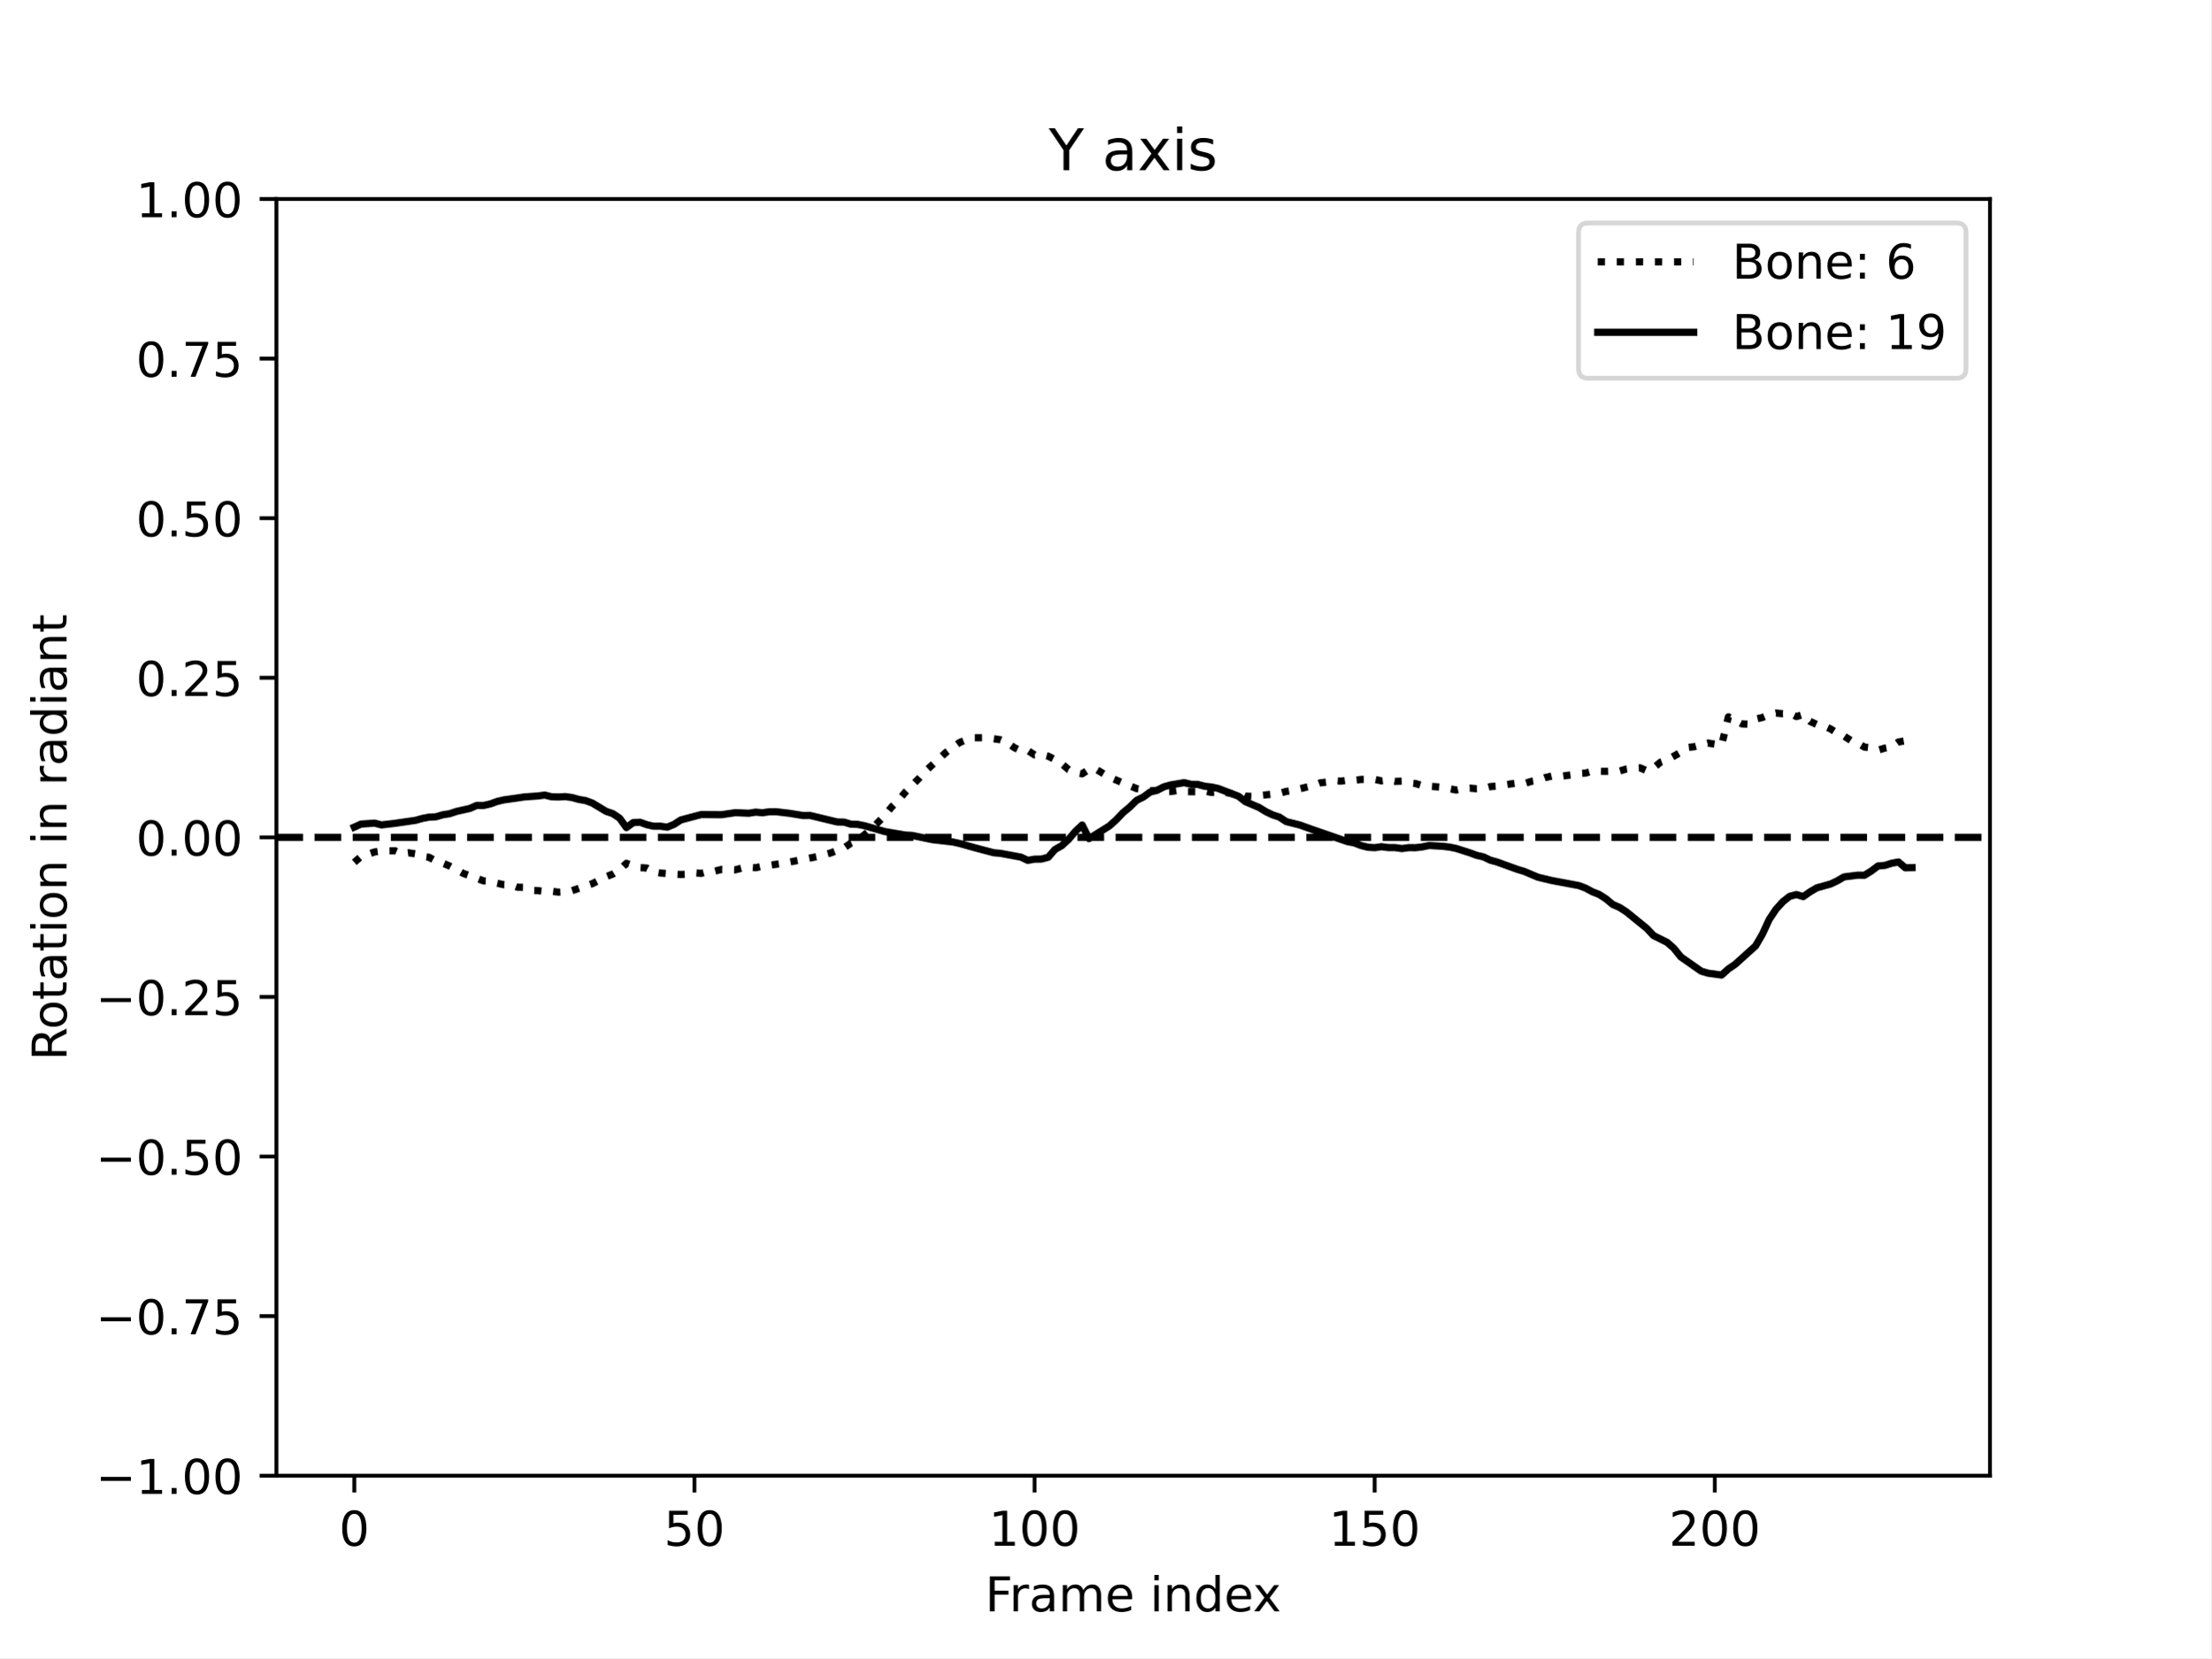
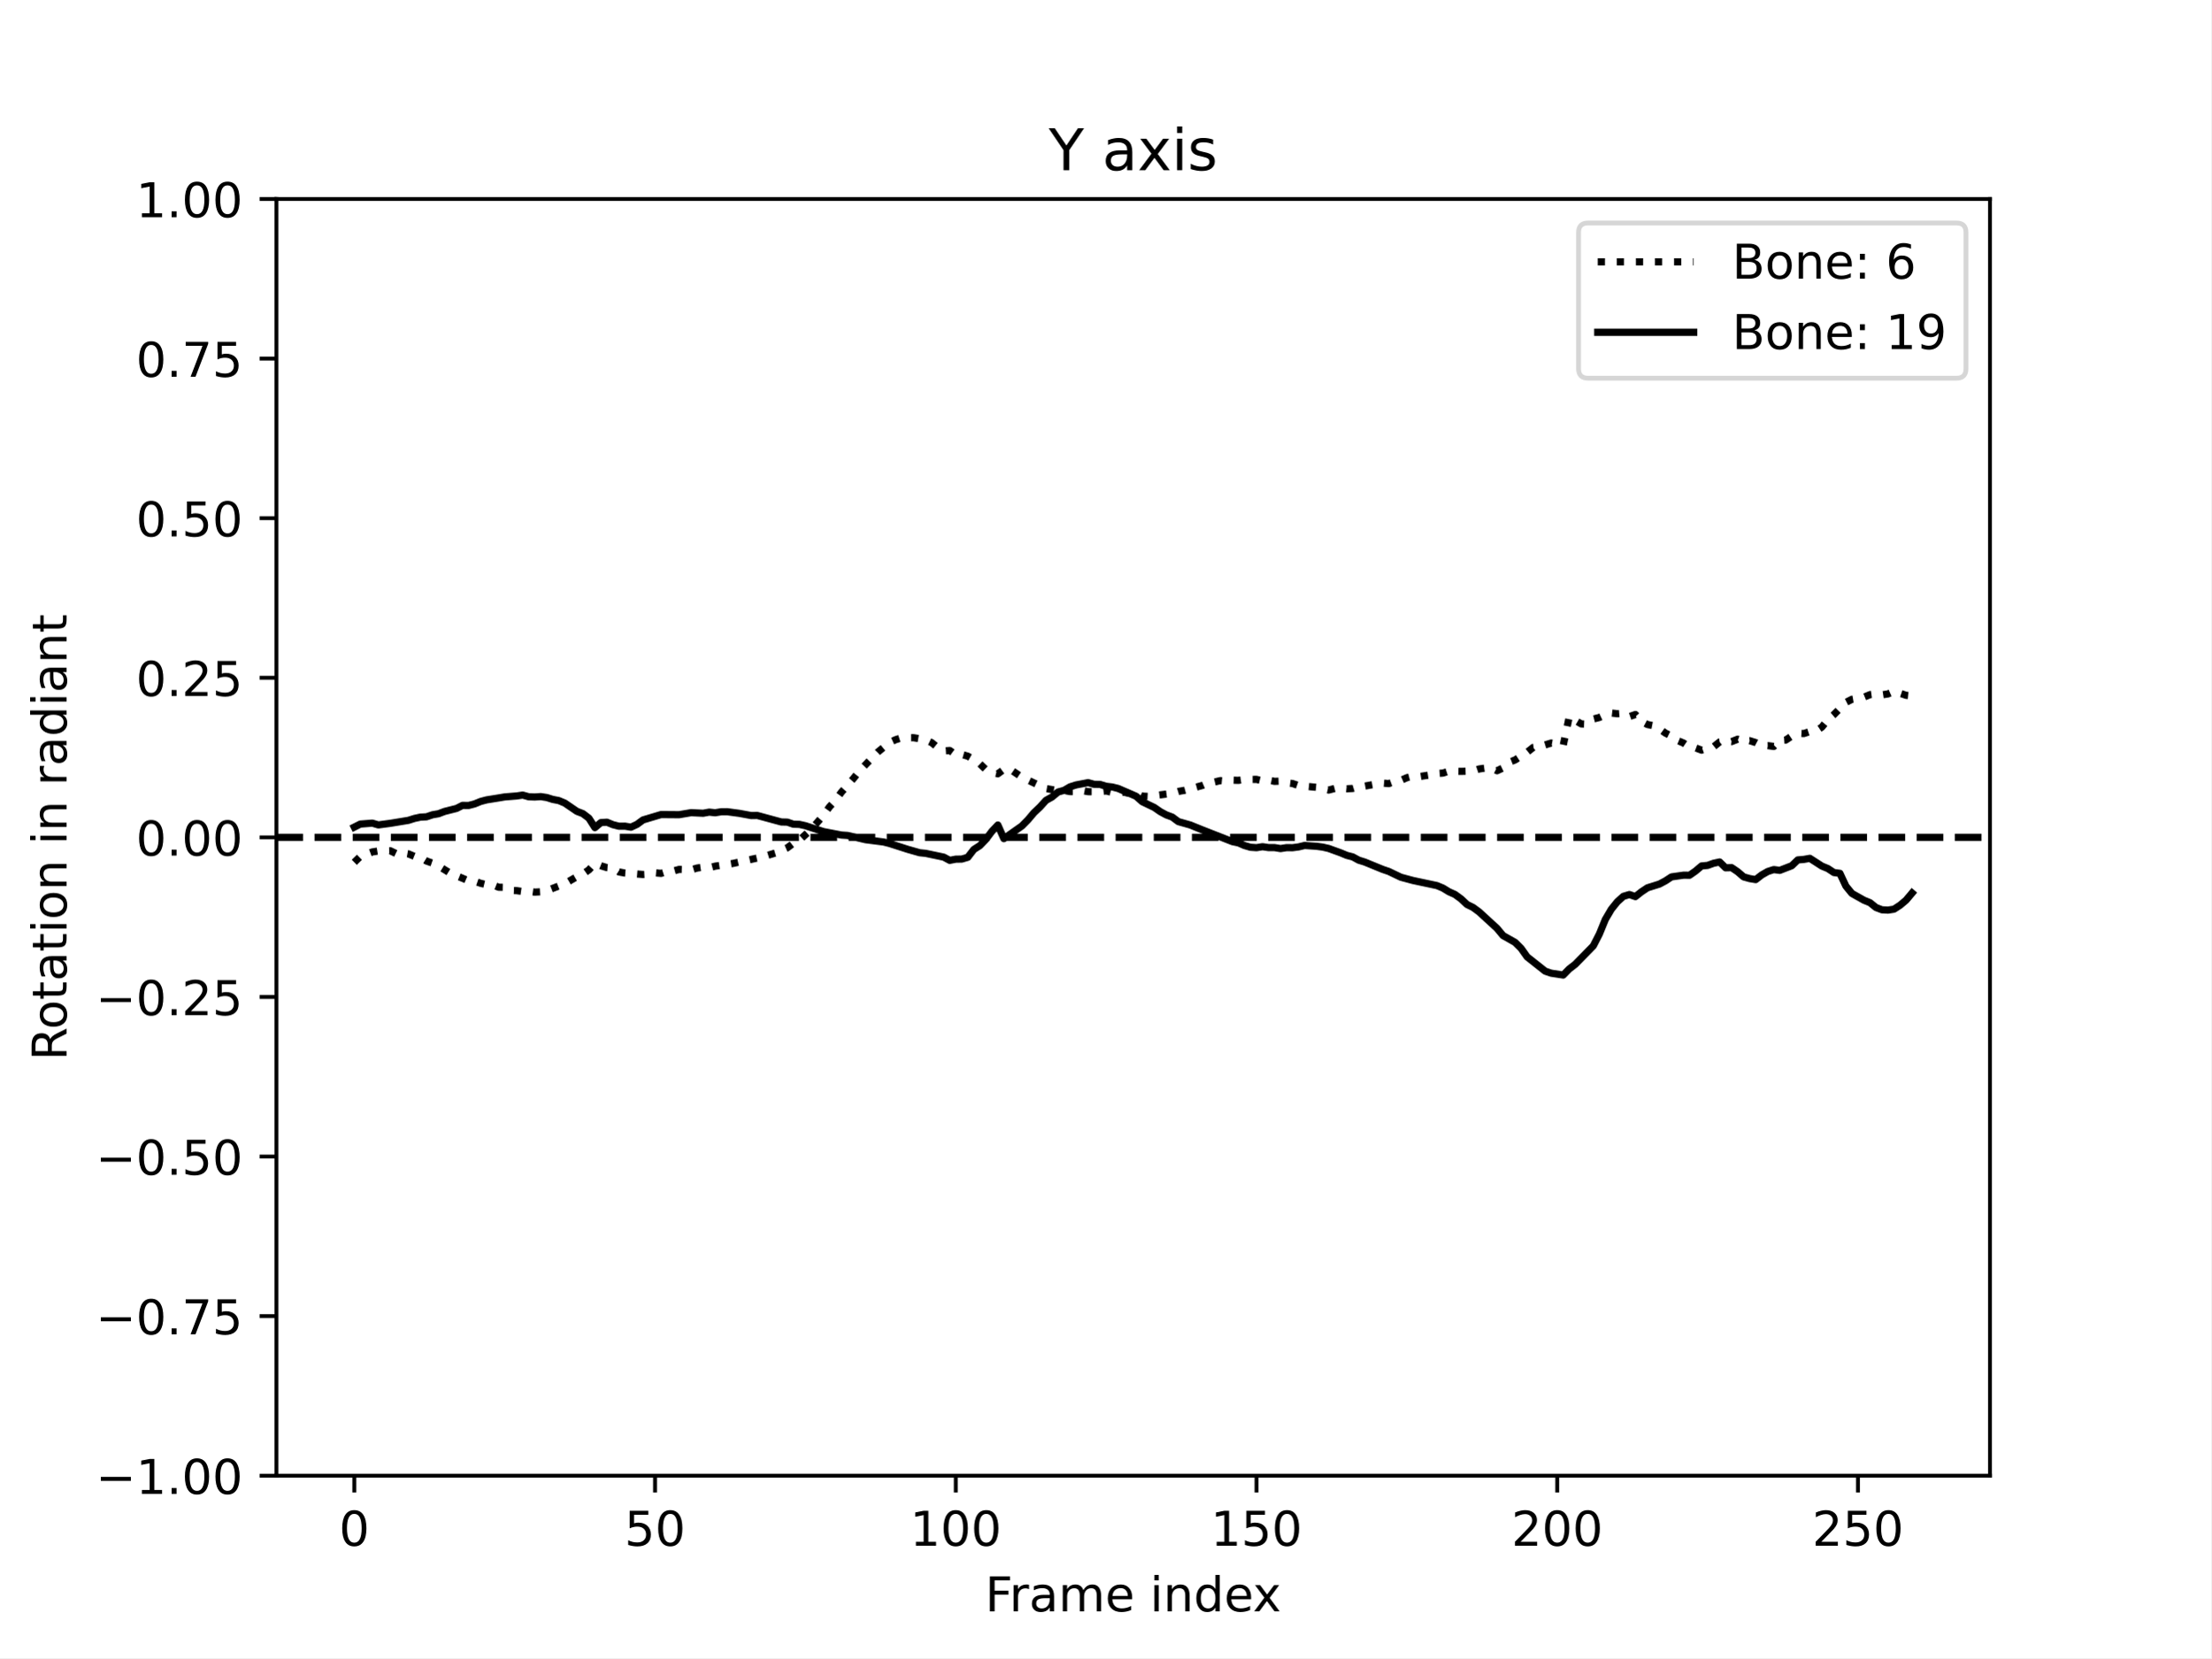
<svg xmlns="http://www.w3.org/2000/svg" xmlns:xlink="http://www.w3.org/1999/xlink" width="460.8pt" height="345.6pt" viewBox="0 0 460.8 345.6" version="1.1">
  <defs>
    <style type="text/css">*{stroke-linejoin: round; stroke-linecap: butt}</style>
  </defs>
  <g id="figure_1">
    <g id="patch_1">
      <path d="M 0 345.6  L 460.8 345.6  L 460.8 0  L 0 0  z " style="fill: #ffffff" />
    </g>
    <g id="axes_1">
      <g id="patch_2">
        <path d="M 57.6 307.584  L 414.72 307.584  L 414.72 41.472  L 57.6 41.472  z " style="fill: #ffffff" />
      </g>
      <g id="matplotlib.axis_1">
        <g id="xtick_1">
          <g id="line2d_1">
            <defs>
-               <path id="m997d667612" d="M 0 0  L 0 3.5  " style="stroke: #000000; stroke-width: 0.8" />
-             </defs>
-             <g>
-               <use xlink:href="#m997d667612" x="73.833" y="307.584" style="stroke: #000000; stroke-width: 0.8" />
+               <path id="m73a80e6493" d="M 0 0  L 0 3.5  " style="stroke: #000000; stroke-width: 0.8" />
+             </defs>
+             <g>
+               <use xlink:href="#m73a80e6493" x="73.833" y="307.584" style="stroke: #000000; stroke-width: 0.8" />
            </g>
          </g>
          <g id="text_1">
            <g transform="translate(70.65148 322.1824) scale(0.1 -0.1)">
              <defs>
                <path id="DejaVuSans-30" d="M 2034 4250  Q 1547 4250 1301 3770  Q 1056 3291 1056 2328  Q 1056 1369 1301 889  Q 1547 409 2034 409  Q 2525 409 2770 889  Q 3016 1369 3016 2328  Q 3016 3291 2770 3770  Q 2525 4250 2034 4250  z M 2034 4750  Q 2819 4750 3233 4129  Q 3647 3509 3647 2328  Q 3647 1150 3233 529  Q 2819 -91 2034 -91  Q 1250 -91 836 529  Q 422 1150 422 2328  Q 422 3509 836 4129  Q 1250 4750 2034 4750  z " transform="scale(0.015625)" />
              </defs>
              <use xlink:href="#DejaVuSans-30" />
            </g>
          </g>
        </g>
        <g id="xtick_2">
          <g id="line2d_2">
            <g>
-               <use xlink:href="#m997d667612" x="144.718" y="307.584" style="stroke: #000000; stroke-width: 0.8" />
+               <use xlink:href="#m73a80e6493" x="136.507" y="307.584" style="stroke: #000000; stroke-width: 0.8" />
            </g>
          </g>
          <g id="text_2">
-             <g transform="translate(138.3555 322.1824) scale(0.1 -0.1)">
+             <g transform="translate(130.1448 322.1824) scale(0.1 -0.1)">
              <defs>
                <path id="DejaVuSans-35" d="M 691 4666  L 3169 4666  L 3169 4134  L 1269 4134  L 1269 2991  Q 1406 3038 1543 3061  Q 1681 3084 1819 3084  Q 2600 3084 3056 2656  Q 3513 2228 3513 1497  Q 3513 744 3044 326  Q 2575 -91 1722 -91  Q 1428 -91 1123 -41  Q 819 9 494 109  L 494 744  Q 775 591 1075 516  Q 1375 441 1709 441  Q 2250 441 2565 725  Q 2881 1009 2881 1497  Q 2881 1984 2565 2268  Q 2250 2553 1709 2553  Q 1456 2553 1204 2497  Q 953 2441 691 2322  L 691 4666  z " transform="scale(0.015625)" />
              </defs>
              <use xlink:href="#DejaVuSans-35" />
              <use xlink:href="#DejaVuSans-30" x="63.623" />
            </g>
          </g>
        </g>
        <g id="xtick_3">
          <g id="line2d_3">
            <g>
-               <use xlink:href="#m997d667612" x="215.603" y="307.584" style="stroke: #000000; stroke-width: 0.8" />
+               <use xlink:href="#m73a80e6493" x="199.182" y="307.584" style="stroke: #000000; stroke-width: 0.8" />
            </g>
          </g>
          <g id="text_3">
-             <g transform="translate(206.0595 322.1824) scale(0.1 -0.1)">
+             <g transform="translate(189.6382 322.1824) scale(0.1 -0.1)">
              <defs>
                <path id="DejaVuSans-31" d="M 794 531  L 1825 531  L 1825 4091  L 703 3866  L 703 4441  L 1819 4666  L 2450 4666  L 2450 531  L 3481 531  L 3481 0  L 794 0  L 794 531  z " transform="scale(0.015625)" />
              </defs>
              <use xlink:href="#DejaVuSans-31" />
              <use xlink:href="#DejaVuSans-30" x="63.623" />
              <use xlink:href="#DejaVuSans-30" x="127.246" />
            </g>
          </g>
        </g>
        <g id="xtick_4">
          <g id="line2d_4">
            <g>
-               <use xlink:href="#m997d667612" x="286.489" y="307.584" style="stroke: #000000; stroke-width: 0.8" />
+               <use xlink:href="#m73a80e6493" x="261.857" y="307.584" style="stroke: #000000; stroke-width: 0.8" />
            </g>
          </g>
          <g id="text_4">
-             <g transform="translate(276.9448 322.1824) scale(0.1 -0.1)">
+             <g transform="translate(252.3128 322.1824) scale(0.1 -0.1)">
              <use xlink:href="#DejaVuSans-31" />
              <use xlink:href="#DejaVuSans-35" x="63.623" />
              <use xlink:href="#DejaVuSans-30" x="127.246" />
            </g>
          </g>
        </g>
        <g id="xtick_5">
          <g id="line2d_5">
            <g>
-               <use xlink:href="#m997d667612" x="357.374" y="307.584" style="stroke: #000000; stroke-width: 0.8" />
+               <use xlink:href="#m73a80e6493" x="324.531" y="307.584" style="stroke: #000000; stroke-width: 0.8" />
            </g>
          </g>
          <g id="text_5">
-             <g transform="translate(347.8301 322.1824) scale(0.1 -0.1)">
+             <g transform="translate(314.9875 322.1824) scale(0.1 -0.1)">
              <defs>
                <path id="DejaVuSans-32" d="M 1228 531  L 3431 531  L 3431 0  L 469 0  L 469 531  Q 828 903 1448 1529  Q 2069 2156 2228 2338  Q 2531 2678 2651 2914  Q 2772 3150 2772 3378  Q 2772 3750 2511 3984  Q 2250 4219 1831 4219  Q 1534 4219 1204 4116  Q 875 4013 500 3803  L 500 4441  Q 881 4594 1212 4672  Q 1544 4750 1819 4750  Q 2544 4750 2975 4387  Q 3406 4025 3406 3419  Q 3406 3131 3298 2873  Q 3191 2616 2906 2266  Q 2828 2175 2409 1742  Q 1991 1309 1228 531  z " transform="scale(0.015625)" />
              </defs>
              <use xlink:href="#DejaVuSans-32" />
              <use xlink:href="#DejaVuSans-30" x="63.623" />
              <use xlink:href="#DejaVuSans-30" x="127.246" />
            </g>
          </g>
        </g>
-         <g id="text_6">
+         <g id="xtick_6">
+           <g id="line2d_6">
+             <g>
+               <use xlink:href="#m73a80e6493" x="387.206" y="307.584" style="stroke: #000000; stroke-width: 0.8" />
+             </g>
+           </g>
+           <g id="text_6">
+             <g transform="translate(377.6621 322.1824) scale(0.1 -0.1)">
+               <use xlink:href="#DejaVuSans-32" />
+               <use xlink:href="#DejaVuSans-35" x="63.623" />
+               <use xlink:href="#DejaVuSans-30" x="127.246" />
+             </g>
+           </g>
+         </g>
+         <g id="text_7">
          <g transform="translate(205.3108 335.8606) scale(0.1 -0.1)">
            <defs>
              <path id="DejaVuSans-46" d="M 628 4666  L 3309 4666  L 3309 4134  L 1259 4134  L 1259 2759  L 3109 2759  L 3109 2228  L 1259 2228  L 1259 0  L 628 0  L 628 4666  z " transform="scale(0.015625)" />
              <path id="DejaVuSans-72" d="M 2631 2963  Q 2534 3019 2420 3045  Q 2306 3072 2169 3072  Q 1681 3072 1420 2755  Q 1159 2438 1159 1844  L 1159 0  L 581 0  L 581 3500  L 1159 3500  L 1159 2956  Q 1341 3275 1631 3429  Q 1922 3584 2338 3584  Q 2397 3584 2469 3576  Q 2541 3569 2628 3553  L 2631 2963  z " transform="scale(0.015625)" />
              <path id="DejaVuSans-61" d="M 2194 1759  Q 1497 1759 1228 1600  Q 959 1441 959 1056  Q 959 750 1161 570  Q 1363 391 1709 391  Q 2188 391 2477 730  Q 2766 1069 2766 1631  L 2766 1759  L 2194 1759  z M 3341 1997  L 3341 0  L 2766 0  L 2766 531  Q 2569 213 2275 61  Q 1981 -91 1556 -91  Q 1019 -91 701 211  Q 384 513 384 1019  Q 384 1609 779 1909  Q 1175 2209 1959 2209  L 2766 2209  L 2766 2266  Q 2766 2663 2505 2880  Q 2244 3097 1772 3097  Q 1472 3097 1187 3025  Q 903 2953 641 2809  L 641 3341  Q 956 3463 1253 3523  Q 1550 3584 1831 3584  Q 2591 3584 2966 3190  Q 3341 2797 3341 1997  z " transform="scale(0.015625)" />
              <path id="DejaVuSans-6d" d="M 3328 2828  Q 3544 3216 3844 3400  Q 4144 3584 4550 3584  Q 5097 3584 5394 3201  Q 5691 2819 5691 2113  L 5691 0  L 5113 0  L 5113 2094  Q 5113 2597 4934 2840  Q 4756 3084 4391 3084  Q 3944 3084 3684 2787  Q 3425 2491 3425 1978  L 3425 0  L 2847 0  L 2847 2094  Q 2847 2600 2669 2842  Q 2491 3084 2119 3084  Q 1678 3084 1418 2786  Q 1159 2488 1159 1978  L 1159 0  L 581 0  L 581 3500  L 1159 3500  L 1159 2956  Q 1356 3278 1631 3431  Q 1906 3584 2284 3584  Q 2666 3584 2933 3390  Q 3200 3197 3328 2828  z " transform="scale(0.015625)" />
              <path id="DejaVuSans-65" d="M 3597 1894  L 3597 1613  L 953 1613  Q 991 1019 1311 708  Q 1631 397 2203 397  Q 2534 397 2845 478  Q 3156 559 3463 722  L 3463 178  Q 3153 47 2828 -22  Q 2503 -91 2169 -91  Q 1331 -91 842 396  Q 353 884 353 1716  Q 353 2575 817 3079  Q 1281 3584 2069 3584  Q 2775 3584 3186 3129  Q 3597 2675 3597 1894  z M 3022 2063  Q 3016 2534 2758 2815  Q 2500 3097 2075 3097  Q 1594 3097 1305 2825  Q 1016 2553 972 2059  L 3022 2063  z " transform="scale(0.015625)" />
              <path id="DejaVuSans-20" transform="scale(0.015625)" />
              <path id="DejaVuSans-69" d="M 603 3500  L 1178 3500  L 1178 0  L 603 0  L 603 3500  z M 603 4863  L 1178 4863  L 1178 4134  L 603 4134  L 603 4863  z " transform="scale(0.015625)" />
              <path id="DejaVuSans-6e" d="M 3513 2113  L 3513 0  L 2938 0  L 2938 2094  Q 2938 2591 2744 2837  Q 2550 3084 2163 3084  Q 1697 3084 1428 2787  Q 1159 2491 1159 1978  L 1159 0  L 581 0  L 581 3500  L 1159 3500  L 1159 2956  Q 1366 3272 1645 3428  Q 1925 3584 2291 3584  Q 2894 3584 3203 3211  Q 3513 2838 3513 2113  z " transform="scale(0.015625)" />
              <path id="DejaVuSans-64" d="M 2906 2969  L 2906 4863  L 3481 4863  L 3481 0  L 2906 0  L 2906 525  Q 2725 213 2448 61  Q 2172 -91 1784 -91  Q 1150 -91 751 415  Q 353 922 353 1747  Q 353 2572 751 3078  Q 1150 3584 1784 3584  Q 2172 3584 2448 3432  Q 2725 3281 2906 2969  z M 947 1747  Q 947 1113 1208 752  Q 1469 391 1925 391  Q 2381 391 2643 752  Q 2906 1113 2906 1747  Q 2906 2381 2643 2742  Q 2381 3103 1925 3103  Q 1469 3103 1208 2742  Q 947 2381 947 1747  z " transform="scale(0.015625)" />
              <path id="DejaVuSans-78" d="M 3513 3500  L 2247 1797  L 3578 0  L 2900 0  L 1881 1375  L 863 0  L 184 0  L 1544 1831  L 300 3500  L 978 3500  L 1906 2253  L 2834 3500  L 3513 3500  z " transform="scale(0.015625)" />
            </defs>
            <use xlink:href="#DejaVuSans-46" />
            <use xlink:href="#DejaVuSans-72" x="50.27" />
            <use xlink:href="#DejaVuSans-61" x="91.383" />
            <use xlink:href="#DejaVuSans-6d" x="152.662" />
            <use xlink:href="#DejaVuSans-65" x="250.074" />
            <use xlink:href="#DejaVuSans-20" x="311.598" />
            <use xlink:href="#DejaVuSans-69" x="343.385" />
            <use xlink:href="#DejaVuSans-6e" x="371.168" />
            <use xlink:href="#DejaVuSans-64" x="434.547" />
            <use xlink:href="#DejaVuSans-65" x="498.023" />
            <use xlink:href="#DejaVuSans-78" x="557.797" />
          </g>
        </g>
      </g>
      <g id="matplotlib.axis_2">
        <g id="ytick_1">
-           <g id="line2d_6">
-             <defs>
-               <path id="mc0b8bd5913" d="M 0 0  L -3.5 0  " style="stroke: #000000; stroke-width: 0.8" />
-             </defs>
-             <g>
-               <use xlink:href="#mc0b8bd5913" x="57.6" y="307.584" style="stroke: #000000; stroke-width: 0.8" />
-             </g>
-           </g>
-           <g id="text_7">
+           <g id="line2d_7">
+             <defs>
+               <path id="m8ff4408094" d="M 0 0  L -3.5 0  " style="stroke: #000000; stroke-width: 0.8" />
+             </defs>
+             <g>
+               <use xlink:href="#m8ff4408094" x="57.6" y="307.584" style="stroke: #000000; stroke-width: 0.8" />
+             </g>
+           </g>
+           <g id="text_8">
            <g transform="translate(19.95469 311.3832) scale(0.1 -0.1)">
              <defs>
                <path id="DejaVuSans-2212" d="M 678 2272  L 4684 2272  L 4684 1741  L 678 1741  L 678 2272  z " transform="scale(0.015625)" />
                <path id="DejaVuSans-2e" d="M 684 794  L 1344 794  L 1344 0  L 684 0  L 684 794  z " transform="scale(0.015625)" />
              </defs>
              <use xlink:href="#DejaVuSans-2212" />
              <use xlink:href="#DejaVuSans-31" x="83.789" />
              <use xlink:href="#DejaVuSans-2e" x="147.412" />
              <use xlink:href="#DejaVuSans-30" x="179.199" />
              <use xlink:href="#DejaVuSans-30" x="242.822" />
            </g>
          </g>
        </g>
        <g id="ytick_2">
-           <g id="line2d_7">
-             <g>
-               <use xlink:href="#mc0b8bd5913" x="57.6" y="274.32" style="stroke: #000000; stroke-width: 0.8" />
-             </g>
-           </g>
-           <g id="text_8">
+           <g id="line2d_8">
+             <g>
+               <use xlink:href="#m8ff4408094" x="57.6" y="274.32" style="stroke: #000000; stroke-width: 0.8" />
+             </g>
+           </g>
+           <g id="text_9">
            <g transform="translate(19.95469 278.1192) scale(0.1 -0.1)">
              <defs>
                <path id="DejaVuSans-37" d="M 525 4666  L 3525 4666  L 3525 4397  L 1831 0  L 1172 0  L 2766 4134  L 525 4134  L 525 4666  z " transform="scale(0.015625)" />
              </defs>
              <use xlink:href="#DejaVuSans-2212" />
              <use xlink:href="#DejaVuSans-30" x="83.789" />
              <use xlink:href="#DejaVuSans-2e" x="147.412" />
              <use xlink:href="#DejaVuSans-37" x="179.199" />
              <use xlink:href="#DejaVuSans-35" x="242.822" />
            </g>
          </g>
        </g>
        <g id="ytick_3">
-           <g id="line2d_8">
-             <g>
-               <use xlink:href="#mc0b8bd5913" x="57.6" y="241.056" style="stroke: #000000; stroke-width: 0.8" />
-             </g>
-           </g>
-           <g id="text_9">
+           <g id="line2d_9">
+             <g>
+               <use xlink:href="#m8ff4408094" x="57.6" y="241.056" style="stroke: #000000; stroke-width: 0.8" />
+             </g>
+           </g>
+           <g id="text_10">
            <g transform="translate(19.95469 244.8552) scale(0.1 -0.1)">
              <use xlink:href="#DejaVuSans-2212" />
              <use xlink:href="#DejaVuSans-30" x="83.789" />
              <use xlink:href="#DejaVuSans-2e" x="147.412" />
              <use xlink:href="#DejaVuSans-35" x="179.199" />
              <use xlink:href="#DejaVuSans-30" x="242.822" />
            </g>
          </g>
        </g>
        <g id="ytick_4">
-           <g id="line2d_9">
-             <g>
-               <use xlink:href="#mc0b8bd5913" x="57.6" y="207.792" style="stroke: #000000; stroke-width: 0.8" />
-             </g>
-           </g>
-           <g id="text_10">
+           <g id="line2d_10">
+             <g>
+               <use xlink:href="#m8ff4408094" x="57.6" y="207.792" style="stroke: #000000; stroke-width: 0.8" />
+             </g>
+           </g>
+           <g id="text_11">
            <g transform="translate(19.95469 211.5912) scale(0.1 -0.1)">
              <use xlink:href="#DejaVuSans-2212" />
              <use xlink:href="#DejaVuSans-30" x="83.789" />
              <use xlink:href="#DejaVuSans-2e" x="147.412" />
              <use xlink:href="#DejaVuSans-32" x="179.199" />
              <use xlink:href="#DejaVuSans-35" x="242.822" />
            </g>
          </g>
        </g>
        <g id="ytick_5">
-           <g id="line2d_10">
-             <g>
-               <use xlink:href="#mc0b8bd5913" x="57.6" y="174.528" style="stroke: #000000; stroke-width: 0.8" />
-             </g>
-           </g>
-           <g id="text_11">
+           <g id="line2d_11">
+             <g>
+               <use xlink:href="#m8ff4408094" x="57.6" y="174.528" style="stroke: #000000; stroke-width: 0.8" />
+             </g>
+           </g>
+           <g id="text_12">
            <g transform="translate(28.33438 178.3272) scale(0.1 -0.1)">
              <use xlink:href="#DejaVuSans-30" />
              <use xlink:href="#DejaVuSans-2e" x="63.623" />
              <use xlink:href="#DejaVuSans-30" x="95.41" />
              <use xlink:href="#DejaVuSans-30" x="159.033" />
            </g>
          </g>
        </g>
        <g id="ytick_6">
-           <g id="line2d_11">
-             <g>
-               <use xlink:href="#mc0b8bd5913" x="57.6" y="141.264" style="stroke: #000000; stroke-width: 0.8" />
-             </g>
-           </g>
-           <g id="text_12">
+           <g id="line2d_12">
+             <g>
+               <use xlink:href="#m8ff4408094" x="57.6" y="141.264" style="stroke: #000000; stroke-width: 0.8" />
+             </g>
+           </g>
+           <g id="text_13">
            <g transform="translate(28.33438 145.0632) scale(0.1 -0.1)">
              <use xlink:href="#DejaVuSans-30" />
              <use xlink:href="#DejaVuSans-2e" x="63.623" />
              <use xlink:href="#DejaVuSans-32" x="95.41" />
              <use xlink:href="#DejaVuSans-35" x="159.033" />
            </g>
          </g>
        </g>
        <g id="ytick_7">
-           <g id="line2d_12">
-             <g>
-               <use xlink:href="#mc0b8bd5913" x="57.6" y="108" style="stroke: #000000; stroke-width: 0.8" />
-             </g>
-           </g>
-           <g id="text_13">
+           <g id="line2d_13">
+             <g>
+               <use xlink:href="#m8ff4408094" x="57.6" y="108" style="stroke: #000000; stroke-width: 0.8" />
+             </g>
+           </g>
+           <g id="text_14">
            <g transform="translate(28.33438 111.7992) scale(0.1 -0.1)">
              <use xlink:href="#DejaVuSans-30" />
              <use xlink:href="#DejaVuSans-2e" x="63.623" />
              <use xlink:href="#DejaVuSans-35" x="95.41" />
              <use xlink:href="#DejaVuSans-30" x="159.033" />
            </g>
          </g>
        </g>
        <g id="ytick_8">
-           <g id="line2d_13">
-             <g>
-               <use xlink:href="#mc0b8bd5913" x="57.6" y="74.736" style="stroke: #000000; stroke-width: 0.8" />
-             </g>
-           </g>
-           <g id="text_14">
+           <g id="line2d_14">
+             <g>
+               <use xlink:href="#m8ff4408094" x="57.6" y="74.736" style="stroke: #000000; stroke-width: 0.8" />
+             </g>
+           </g>
+           <g id="text_15">
            <g transform="translate(28.33438 78.53522) scale(0.1 -0.1)">
              <use xlink:href="#DejaVuSans-30" />
              <use xlink:href="#DejaVuSans-2e" x="63.623" />
              <use xlink:href="#DejaVuSans-37" x="95.41" />
              <use xlink:href="#DejaVuSans-35" x="159.033" />
            </g>
          </g>
        </g>
        <g id="ytick_9">
-           <g id="line2d_14">
-             <g>
-               <use xlink:href="#mc0b8bd5913" x="57.6" y="41.472" style="stroke: #000000; stroke-width: 0.8" />
-             </g>
-           </g>
-           <g id="text_15">
+           <g id="line2d_15">
+             <g>
+               <use xlink:href="#m8ff4408094" x="57.6" y="41.472" style="stroke: #000000; stroke-width: 0.8" />
+             </g>
+           </g>
+           <g id="text_16">
            <g transform="translate(28.33438 45.27122) scale(0.1 -0.1)">
              <use xlink:href="#DejaVuSans-31" />
              <use xlink:href="#DejaVuSans-2e" x="63.623" />
              <use xlink:href="#DejaVuSans-30" x="95.41" />
              <use xlink:href="#DejaVuSans-30" x="159.033" />
            </g>
          </g>
        </g>
-         <g id="text_16">
+         <g id="text_17">
          <g transform="translate(13.875 221.0499) rotate(-90) scale(0.1 -0.1)">
            <defs>
              <path id="DejaVuSans-52" d="M 2841 2188  Q 3044 2119 3236 1894  Q 3428 1669 3622 1275  L 4263 0  L 3584 0  L 2988 1197  Q 2756 1666 2539 1819  Q 2322 1972 1947 1972  L 1259 1972  L 1259 0  L 628 0  L 628 4666  L 2053 4666  Q 2853 4666 3247 4331  Q 3641 3997 3641 3322  Q 3641 2881 3436 2590  Q 3231 2300 2841 2188  z M 1259 4147  L 1259 2491  L 2053 2491  Q 2509 2491 2742 2702  Q 2975 2913 2975 3322  Q 2975 3731 2742 3939  Q 2509 4147 2053 4147  L 1259 4147  z " transform="scale(0.015625)" />
              <path id="DejaVuSans-6f" d="M 1959 3097  Q 1497 3097 1228 2736  Q 959 2375 959 1747  Q 959 1119 1226 758  Q 1494 397 1959 397  Q 2419 397 2687 759  Q 2956 1122 2956 1747  Q 2956 2369 2687 2733  Q 2419 3097 1959 3097  z M 1959 3584  Q 2709 3584 3137 3096  Q 3566 2609 3566 1747  Q 3566 888 3137 398  Q 2709 -91 1959 -91  Q 1206 -91 779 398  Q 353 888 353 1747  Q 353 2609 779 3096  Q 1206 3584 1959 3584  z " transform="scale(0.015625)" />
              <path id="DejaVuSans-74" d="M 1172 4494  L 1172 3500  L 2356 3500  L 2356 3053  L 1172 3053  L 1172 1153  Q 1172 725 1289 603  Q 1406 481 1766 481  L 2356 481  L 2356 0  L 1766 0  Q 1100 0 847 248  Q 594 497 594 1153  L 594 3053  L 172 3053  L 172 3500  L 594 3500  L 594 4494  L 1172 4494  z " transform="scale(0.015625)" />
            </defs>
            <use xlink:href="#DejaVuSans-52" />
            <use xlink:href="#DejaVuSans-6f" x="64.982" />
            <use xlink:href="#DejaVuSans-74" x="126.164" />
            <use xlink:href="#DejaVuSans-61" x="165.373" />
            <use xlink:href="#DejaVuSans-74" x="226.652" />
            <use xlink:href="#DejaVuSans-69" x="265.861" />
            <use xlink:href="#DejaVuSans-6f" x="293.645" />
            <use xlink:href="#DejaVuSans-6e" x="354.826" />
            <use xlink:href="#DejaVuSans-20" x="418.205" />
            <use xlink:href="#DejaVuSans-69" x="449.992" />
            <use xlink:href="#DejaVuSans-6e" x="477.775" />
            <use xlink:href="#DejaVuSans-20" x="541.154" />
            <use xlink:href="#DejaVuSans-72" x="572.941" />
            <use xlink:href="#DejaVuSans-61" x="614.055" />
            <use xlink:href="#DejaVuSans-64" x="675.334" />
            <use xlink:href="#DejaVuSans-69" x="738.811" />
            <use xlink:href="#DejaVuSans-61" x="766.594" />
            <use xlink:href="#DejaVuSans-6e" x="827.873" />
            <use xlink:href="#DejaVuSans-74" x="891.252" />
          </g>
        </g>
      </g>
-       <g id="line2d_15">
-         <path d="M 73.833 179.732  L 75.25 178.509  L 78.086 177.573  L 79.504 177.371  L 82.339 177.333  L 83.757 177.943  L 85.174 177.749  L 86.592 177.974  L 88.01 178.495  L 89.427 178.694  L 90.845 179.463  L 92.263 179.902  L 93.681 180.498  L 96.516 182.033  L 99.351 183.058  L 100.769 183.602  L 102.187 183.666  L 103.605 184.099  L 105.022 184.404  L 106.44 184.419  L 107.858 184.926  L 109.275 184.951  L 110.693 185.59  L 112.111 185.638  L 113.528 185.823  L 114.946 185.767  L 116.364 185.947  L 117.782 185.877  L 119.199 185.646  L 123.452 184.178  L 126.288 182.734  L 127.706 182.185  L 129.123 181.311  L 130.541 179.941  L 131.959 180.454  L 133.376 180.838  L 134.794 180.93  L 136.212 181.737  L 137.629 181.97  L 141.883 182.267  L 143.3 182.205  L 144.718 181.924  L 146.136 182.036  L 147.553 181.639  L 148.971 181.568  L 150.389 181.213  L 153.224 181.3  L 154.642 180.927  L 156.06 180.743  L 157.477 180.862  L 158.895 180.538  L 163.148 179.958  L 170.237 178.558  L 173.072 177.798  L 175.908 176.705  L 177.325 175.75  L 178.743 175.126  L 181.578 172.826  L 184.414 169.931  L 185.831 168.178  L 187.249 166.821  L 188.667 165.098  L 191.502 162.244  L 192.92 160.672  L 197.173 156.795  L 200.009 154.74  L 201.426 154.178  L 202.844 153.777  L 205.679 153.763  L 208.515 154.193  L 209.932 154.793  L 211.35 155.815  L 212.768 156.505  L 214.186 156.423  L 215.603 157.342  L 217.021 157.255  L 218.439 157.611  L 219.856 158.305  L 221.274 159.195  L 222.692 160.4  L 224.11 160.983  L 225.527 161.278  L 226.945 160.367  L 228.363 160.305  L 231.198 161.994  L 235.451 163.784  L 236.869 164.362  L 239.704 164.787  L 241.122 164.762  L 242.54 164.988  L 243.957 164.988  L 245.375 164.768  L 246.793 165.008  L 249.628 165.027  L 251.046 164.852  L 252.464 165.171  L 255.299 165.131  L 256.717 165.417  L 258.134 165.251  L 259.552 165.935  L 260.97 165.996  L 266.641 165.351  L 268.058 164.956  L 269.476 164.74  L 273.729 163.713  L 275.147 163.173  L 276.565 162.998  L 277.982 162.702  L 279.4 162.818  L 280.818 162.613  L 282.235 162.651  L 283.653 162.459  L 286.489 162.453  L 287.906 162.754  L 289.324 162.597  L 290.742 162.858  L 292.159 162.812  L 293.577 163.161  L 294.995 163.313  L 296.412 163.739  L 300.666 164.107  L 303.501 164.67  L 304.919 164.342  L 306.336 164.265  L 307.754 164.401  L 309.172 164.34  L 310.59 163.954  L 312.007 163.849  L 314.843 163.39  L 316.26 163.223  L 317.678 163.323  L 319.096 162.863  L 320.513 162.654  L 321.931 162.101  L 323.349 161.766  L 324.767 161.876  L 327.602 161.487  L 329.02 161.212  L 330.437 161.132  L 331.855 160.728  L 334.691 160.782  L 337.526 160.71  L 338.944 160.281  L 340.361 160.094  L 341.779 160.032  L 343.197 160.645  L 344.614 160.045  L 346.032 158.884  L 347.45 158.391  L 350.285 156.787  L 351.703 155.792  L 353.121 155.634  L 355.956 154.87  L 358.792 155.341  L 360.209 149.412  L 363.045 150.884  L 364.462 150.943  L 365.88 149.866  L 367.298 149.546  L 368.715 148.952  L 370.133 148.615  L 371.551 148.756  L 372.969 148.648  L 374.386 149.356  L 375.804 148.923  L 377.222 150.354  L 378.639 151.011  L 380.057 151.262  L 381.475 151.914  L 382.893 152.808  L 384.31 153.423  L 385.728 154.343  L 387.146 154.869  L 388.563 155.717  L 389.981 155.886  L 391.399 156.353  L 392.816 155.926  L 394.234 155.656  L 395.652 154.639  L 397.07 154.425  L 398.487 154.57  L 398.487 154.57  " clip-path="url(#p8c78835ca2)" style="fill: none; stroke-dasharray: 1.5,2.475; stroke-dashoffset: 0; stroke: #000000; stroke-width: 1.5" />
-       </g>
      <g id="line2d_16">
-         <path d="M 73.833 172.396  L 75.25 171.764  L 78.086 171.568  L 79.504 171.938  L 82.339 171.604  L 86.592 170.984  L 88.01 170.588  L 89.427 170.317  L 90.845 170.251  L 92.263 169.827  L 93.681 169.608  L 95.098 169.132  L 97.934 168.501  L 99.351 167.866  L 100.769 167.884  L 102.187 167.56  L 103.605 167.049  L 105.022 166.718  L 107.858 166.315  L 109.275 166.103  L 112.111 165.902  L 113.528 165.716  L 114.946 166.07  L 116.364 166.118  L 117.782 166.034  L 119.199 166.228  L 120.617 166.62  L 122.035 166.863  L 123.452 167.386  L 126.288 169.099  L 127.706 169.581  L 129.123 170.535  L 130.541 172.499  L 131.959 171.455  L 133.376 171.375  L 134.794 171.889  L 136.212 172.208  L 137.629 172.197  L 139.047 172.405  L 140.465 171.826  L 141.883 170.902  L 146.136 169.778  L 150.389 169.809  L 153.224 169.384  L 156.06 169.503  L 157.477 169.272  L 158.895 169.402  L 160.313 169.2  L 161.73 169.187  L 164.566 169.522  L 167.401 169.988  L 168.819 169.967  L 174.49 171.326  L 175.908 171.356  L 177.325 171.789  L 178.743 171.826  L 180.161 172.106  L 184.414 173.328  L 188.667 174.048  L 190.085 174.13  L 194.338 175.017  L 198.591 175.497  L 200.009 175.814  L 202.844 176.615  L 207.097 177.736  L 208.515 177.865  L 212.768 178.653  L 214.186 179.327  L 215.603 179.077  L 217.021 179.058  L 218.439 178.685  L 219.856 177.06  L 221.274 176.258  L 222.692 174.959  L 224.11 173.287  L 225.527 171.958  L 226.945 174.799  L 231.198 172.152  L 232.616 170.88  L 234.033 169.394  L 235.451 168.21  L 236.869 166.819  L 238.287 166.121  L 239.704 165.081  L 241.122 164.733  L 242.54 164.004  L 243.957 163.606  L 246.793 163.126  L 248.21 163.472  L 249.628 163.501  L 251.046 163.883  L 252.464 164.034  L 253.881 164.341  L 258.134 165.973  L 259.552 167.097  L 262.388 168.298  L 263.805 169.17  L 265.223 169.847  L 266.641 170.312  L 268.058 171.247  L 270.894 171.959  L 273.729 172.973  L 280.818 175.422  L 282.235 175.684  L 283.653 176.232  L 285.071 176.596  L 286.489 176.684  L 287.906 176.479  L 289.324 176.665  L 290.742 176.666  L 292.159 176.871  L 293.577 176.673  L 294.995 176.688  L 296.412 176.523  L 297.83 176.221  L 300.666 176.392  L 302.083 176.563  L 303.501 176.849  L 306.336 177.758  L 307.754 178.282  L 309.172 178.603  L 310.59 179.287  L 312.007 179.677  L 316.26 181.216  L 317.678 181.639  L 320.513 182.841  L 323.349 183.516  L 329.02 184.583  L 330.437 185.103  L 331.855 185.873  L 333.273 186.432  L 334.691 187.346  L 336.108 188.522  L 337.526 189.139  L 338.944 190.057  L 343.197 193.508  L 344.614 195.013  L 347.45 196.423  L 348.868 197.676  L 350.285 199.446  L 354.538 202.422  L 355.956 202.845  L 358.792 203.231  L 360.209 201.955  L 361.627 200.987  L 365.88 197.149  L 367.298 194.708  L 368.715 191.647  L 370.133 189.51  L 371.551 187.953  L 372.969 186.822  L 374.386 186.45  L 375.804 186.876  L 377.222 185.888  L 378.639 185.049  L 381.475 184.263  L 382.893 183.591  L 384.31 182.772  L 387.146 182.415  L 388.563 182.426  L 389.981 181.554  L 391.399 180.49  L 392.816 180.376  L 394.234 179.928  L 395.652 179.662  L 397.07 180.878  L 398.487 180.846  L 398.487 180.846  " clip-path="url(#p8c78835ca2)" style="fill: none; stroke: #000000; stroke-width: 1.5; stroke-linecap: square" />
+         <path d="M 73.833 179.732  L 75.086 178.509  L 77.593 177.573  L 78.847 177.371  L 81.354 177.333  L 82.607 177.943  L 83.861 177.749  L 85.114 177.974  L 86.368 178.495  L 87.621 178.694  L 88.875 179.463  L 90.128 179.902  L 91.382 180.498  L 93.889 182.033  L 96.396 183.058  L 97.649 183.602  L 98.903 183.666  L 100.156 184.099  L 101.41 184.404  L 102.663 184.419  L 103.917 184.926  L 105.17 184.951  L 106.424 185.59  L 107.677 185.638  L 108.931 185.823  L 110.184 185.767  L 111.438 185.947  L 112.691 185.877  L 113.944 185.646  L 117.705 184.178  L 120.212 182.734  L 121.465 182.185  L 122.719 181.311  L 123.972 179.941  L 125.226 180.454  L 126.479 180.838  L 127.733 180.93  L 128.986 181.737  L 130.24 181.97  L 134 182.267  L 135.254 182.205  L 136.507 181.924  L 137.761 182.036  L 139.014 181.639  L 140.268 181.568  L 141.521 181.213  L 144.028 181.3  L 145.282 180.927  L 146.535 180.743  L 147.789 180.862  L 149.042 180.538  L 152.803 179.958  L 159.07 178.558  L 161.577 177.798  L 164.084 176.705  L 165.338 175.75  L 166.591 175.126  L 169.098 172.826  L 171.605 169.931  L 172.859 168.178  L 174.112 166.821  L 175.366 165.098  L 177.873 162.244  L 179.126 160.672  L 182.887 156.795  L 185.394 154.74  L 186.647 154.178  L 187.901 153.777  L 190.408 153.763  L 192.915 154.193  L 194.168 154.793  L 195.421 155.815  L 196.675 156.505  L 197.928 156.423  L 199.182 157.342  L 200.435 157.255  L 201.689 157.611  L 202.942 158.305  L 204.196 159.195  L 205.449 160.4  L 206.703 160.983  L 207.956 161.278  L 209.21 160.367  L 210.463 160.305  L 212.97 161.994  L 216.731 163.784  L 217.984 164.362  L 220.491 164.787  L 221.745 164.762  L 222.998 164.988  L 224.252 164.988  L 225.505 164.768  L 226.759 165.008  L 229.266 165.027  L 230.519 164.852  L 231.773 165.171  L 234.28 165.131  L 235.533 165.417  L 236.787 165.251  L 238.04 165.935  L 239.294 165.996  L 244.308 165.351  L 245.561 164.956  L 246.815 164.74  L 250.575 163.713  L 251.829 163.173  L 253.082 162.998  L 254.336 162.702  L 255.589 162.818  L 256.843 162.613  L 258.096 162.651  L 259.35 162.459  L 261.857 162.453  L 263.11 162.754  L 264.364 162.597  L 265.617 162.858  L 266.871 162.812  L 268.124 163.161  L 269.378 163.313  L 270.631 163.739  L 274.392 164.107  L 276.899 164.67  L 278.152 164.342  L 279.405 164.265  L 280.659 164.401  L 281.912 164.34  L 283.166 163.954  L 284.419 163.849  L 286.926 163.39  L 288.18 163.223  L 289.433 163.323  L 290.687 162.863  L 291.94 162.654  L 293.194 162.101  L 294.447 161.766  L 295.701 161.876  L 298.208 161.487  L 299.461 161.212  L 300.715 161.132  L 301.968 160.728  L 304.475 160.782  L 306.982 160.71  L 308.236 160.281  L 309.489 160.094  L 310.743 160.032  L 311.996 160.645  L 313.25 160.045  L 314.503 158.884  L 315.757 158.391  L 318.264 156.787  L 319.517 155.792  L 320.771 155.634  L 323.278 154.87  L 325.785 155.341  L 327.038 149.412  L 329.545 150.884  L 330.799 150.943  L 332.052 149.866  L 333.306 149.546  L 334.559 148.952  L 335.813 148.615  L 337.066 148.756  L 338.32 148.648  L 339.573 149.356  L 340.827 148.923  L 342.08 150.354  L 343.334 151.011  L 344.587 151.262  L 345.841 151.914  L 347.094 152.808  L 348.348 153.423  L 349.601 154.343  L 350.855 154.869  L 352.108 155.717  L 353.362 155.886  L 354.615 156.353  L 355.869 155.926  L 357.122 155.656  L 358.376 154.639  L 359.629 154.425  L 360.882 154.57  L 362.136 154.075  L 363.389 154.535  L 364.643 154.386  L 365.896 154.772  L 367.15 155.433  L 368.403 155.409  L 369.657 155.579  L 370.91 154.339  L 372.164 154.247  L 373.417 153.403  L 374.671 152.837  L 375.924 152.896  L 377.178 152.48  L 378.431 152.373  L 379.685 151.546  L 380.938 150.01  L 382.192 148.942  L 384.699 146.391  L 385.952 145.752  L 388.459 145.301  L 389.713 144.784  L 390.966 144.608  L 392.22 144.827  L 393.473 144.633  L 394.727 144.073  L 397.234 144.924  L 398.487 145.047  L 398.487 145.047  " clip-path="url(#p62231f5177)" style="fill: none; stroke-dasharray: 1.5,2.475; stroke-dashoffset: 0; stroke: #000000; stroke-width: 1.5" />
      </g>
      <g id="line2d_17">
-         <path d="M 57.6 174.528  L 414.72 174.528  " clip-path="url(#p8c78835ca2)" style="fill: none; stroke-dasharray: 5.55,2.4; stroke-dashoffset: 0; stroke: #000000; stroke-width: 1.5" />
+         <path d="M 73.833 172.396  L 75.086 171.764  L 77.593 171.568  L 78.847 171.938  L 81.354 171.604  L 85.114 170.984  L 86.368 170.588  L 87.621 170.317  L 88.875 170.251  L 90.128 169.827  L 91.382 169.608  L 92.635 169.132  L 95.142 168.501  L 96.396 167.866  L 97.649 167.884  L 98.903 167.56  L 100.156 167.049  L 101.41 166.718  L 103.917 166.315  L 105.17 166.103  L 107.677 165.902  L 108.931 165.716  L 110.184 166.07  L 111.438 166.118  L 112.691 166.034  L 113.944 166.228  L 115.198 166.62  L 116.451 166.863  L 117.705 167.386  L 120.212 169.099  L 121.465 169.581  L 122.719 170.535  L 123.972 172.499  L 125.226 171.455  L 126.479 171.375  L 127.733 171.889  L 128.986 172.208  L 130.24 172.197  L 131.493 172.405  L 132.747 171.826  L 134 170.902  L 137.761 169.778  L 141.521 169.809  L 144.028 169.384  L 146.535 169.503  L 147.789 169.272  L 149.042 169.402  L 150.296 169.2  L 151.549 169.187  L 154.056 169.522  L 156.563 169.988  L 157.817 169.967  L 162.831 171.326  L 164.084 171.356  L 165.338 171.789  L 166.591 171.826  L 167.845 172.106  L 171.605 173.328  L 175.366 174.048  L 176.619 174.13  L 180.38 175.017  L 184.14 175.497  L 185.394 175.814  L 189.154 177.023  L 191.661 177.736  L 192.915 177.865  L 196.675 178.653  L 197.928 179.327  L 199.182 179.077  L 200.435 179.058  L 201.689 178.685  L 202.942 177.06  L 204.196 176.258  L 205.449 174.959  L 206.703 173.287  L 207.956 171.958  L 209.21 174.799  L 212.97 172.152  L 214.224 170.88  L 215.477 169.394  L 216.731 168.21  L 217.984 166.819  L 219.238 166.121  L 220.491 165.081  L 221.745 164.733  L 222.998 164.004  L 224.252 163.606  L 226.759 163.126  L 228.012 163.472  L 229.266 163.501  L 230.519 163.883  L 231.773 164.034  L 233.026 164.341  L 236.787 165.973  L 238.04 167.097  L 240.547 168.298  L 241.801 169.17  L 243.054 169.847  L 244.308 170.312  L 245.561 171.247  L 248.068 171.959  L 250.575 172.973  L 256.843 175.422  L 258.096 175.684  L 259.35 176.232  L 260.603 176.596  L 261.857 176.684  L 263.11 176.479  L 264.364 176.665  L 265.617 176.666  L 266.871 176.871  L 268.124 176.673  L 269.378 176.688  L 270.631 176.523  L 271.885 176.221  L 274.392 176.392  L 275.645 176.563  L 276.899 176.849  L 279.405 177.758  L 280.659 178.282  L 281.912 178.603  L 283.166 179.287  L 284.419 179.677  L 288.18 181.216  L 289.433 181.639  L 291.94 182.841  L 294.447 183.516  L 299.461 184.583  L 300.715 185.103  L 301.968 185.873  L 303.222 186.432  L 304.475 187.346  L 305.729 188.522  L 306.982 189.139  L 308.236 190.057  L 311.996 193.508  L 313.25 195.013  L 315.757 196.423  L 317.01 197.676  L 318.264 199.446  L 322.024 202.422  L 323.278 202.845  L 325.785 203.231  L 327.038 201.955  L 328.292 200.987  L 332.052 197.149  L 333.306 194.708  L 334.559 191.647  L 335.813 189.51  L 337.066 187.953  L 338.32 186.822  L 339.573 186.45  L 340.827 186.876  L 342.08 185.888  L 343.334 185.049  L 345.841 184.263  L 347.094 183.591  L 348.348 182.772  L 350.855 182.415  L 352.108 182.426  L 353.362 181.554  L 354.615 180.49  L 355.869 180.376  L 357.122 179.928  L 358.376 179.662  L 359.629 180.878  L 360.882 180.846  L 362.136 181.699  L 363.389 182.776  L 364.643 183.125  L 365.896 183.334  L 367.15 182.364  L 368.403 181.647  L 369.657 181.246  L 370.91 181.41  L 373.417 180.439  L 374.671 179.233  L 375.924 179.127  L 377.178 178.904  L 379.685 180.517  L 380.938 181.037  L 382.192 181.861  L 383.445 182.03  L 384.699 184.696  L 385.952 186.224  L 388.459 187.637  L 389.713 188.145  L 390.966 189.159  L 392.22 189.629  L 393.473 189.689  L 394.727 189.493  L 395.98 188.677  L 397.234 187.621  L 398.487 186.133  L 398.487 186.133  " clip-path="url(#p62231f5177)" style="fill: none; stroke: #000000; stroke-width: 1.5; stroke-linecap: square" />
+       </g>
+       <g id="line2d_18">
+         <path d="M 57.6 174.528  L 414.72 174.528  " clip-path="url(#p62231f5177)" style="fill: none; stroke-dasharray: 5.55,2.4; stroke-dashoffset: 0; stroke: #000000; stroke-width: 1.5" />
      </g>
      <g id="patch_3">
        <path d="M 57.6 307.584  L 57.6 41.472  " style="fill: none; stroke: #000000; stroke-width: 0.8; stroke-linejoin: miter; stroke-linecap: square" />
      </g>
      <g id="patch_4">
        <path d="M 414.72 307.584  L 414.72 41.472  " style="fill: none; stroke: #000000; stroke-width: 0.8; stroke-linejoin: miter; stroke-linecap: square" />
      </g>
      <g id="patch_5">
        <path d="M 57.6 307.584  L 414.72 307.584  " style="fill: none; stroke: #000000; stroke-width: 0.8; stroke-linejoin: miter; stroke-linecap: square" />
      </g>
      <g id="patch_6">
        <path d="M 57.6 41.472  L 414.72 41.472  " style="fill: none; stroke: #000000; stroke-width: 0.8; stroke-linejoin: miter; stroke-linecap: square" />
      </g>
-       <g id="text_17">
+       <g id="text_18">
        <g transform="translate(218.5678 35.472) scale(0.12 -0.12)">
          <defs>
            <path id="DejaVuSans-59" d="M -13 4666  L 666 4666  L 1959 2747  L 3244 4666  L 3922 4666  L 2272 2222  L 2272 0  L 1638 0  L 1638 2222  L -13 4666  z " transform="scale(0.015625)" />
            <path id="DejaVuSans-73" d="M 2834 3397  L 2834 2853  Q 2591 2978 2328 3040  Q 2066 3103 1784 3103  Q 1356 3103 1142 2972  Q 928 2841 928 2578  Q 928 2378 1081 2264  Q 1234 2150 1697 2047  L 1894 2003  Q 2506 1872 2764 1633  Q 3022 1394 3022 966  Q 3022 478 2636 193  Q 2250 -91 1575 -91  Q 1294 -91 989 -36  Q 684 19 347 128  L 347 722  Q 666 556 975 473  Q 1284 391 1588 391  Q 1994 391 2212 530  Q 2431 669 2431 922  Q 2431 1156 2273 1281  Q 2116 1406 1581 1522  L 1381 1569  Q 847 1681 609 1914  Q 372 2147 372 2553  Q 372 3047 722 3315  Q 1072 3584 1716 3584  Q 2034 3584 2315 3537  Q 2597 3491 2834 3397  z " transform="scale(0.015625)" />
          </defs>
          <use xlink:href="#DejaVuSans-59" />
          <use xlink:href="#DejaVuSans-20" x="61.084" />
          <use xlink:href="#DejaVuSans-61" x="92.871" />
          <use xlink:href="#DejaVuSans-78" x="154.15" />
          <use xlink:href="#DejaVuSans-69" x="213.33" />
          <use xlink:href="#DejaVuSans-73" x="241.113" />
        </g>
      </g>
      <g id="legend_1">
        <g id="patch_7">
          <path d="M 330.978 78.828  L 407.72 78.828  Q 409.72 78.828 409.72 76.828  L 409.72 48.472  Q 409.72 46.472 407.72 46.472  L 330.978 46.472  Q 328.978 46.472 328.978 48.472  L 328.978 76.828  Q 328.978 78.828 330.978 78.828  z " style="fill: #ffffff; opacity: 0.8; stroke: #cccccc; stroke-linejoin: miter" />
        </g>
-         <g id="line2d_18">
+         <g id="line2d_19">
          <path d="M 332.978 54.57  L 342.978 54.57  L 352.978 54.57  " style="fill: none; stroke-dasharray: 1.5,2.475; stroke-dashoffset: 0; stroke: #000000; stroke-width: 1.5" />
        </g>
-         <g id="text_18">
+         <g id="text_19">
          <g transform="translate(360.9778 58.07044) scale(0.1 -0.1)">
            <defs>
              <path id="DejaVuSans-42" d="M 1259 2228  L 1259 519  L 2272 519  Q 2781 519 3026 730  Q 3272 941 3272 1375  Q 3272 1813 3026 2020  Q 2781 2228 2272 2228  L 1259 2228  z M 1259 4147  L 1259 2741  L 2194 2741  Q 2656 2741 2882 2914  Q 3109 3088 3109 3444  Q 3109 3797 2882 3972  Q 2656 4147 2194 4147  L 1259 4147  z M 628 4666  L 2241 4666  Q 2963 4666 3353 4366  Q 3744 4066 3744 3513  Q 3744 3084 3544 2831  Q 3344 2578 2956 2516  Q 3422 2416 3680 2098  Q 3938 1781 3938 1306  Q 3938 681 3513 340  Q 3088 0 2303 0  L 628 0  L 628 4666  z " transform="scale(0.015625)" />
              <path id="DejaVuSans-3a" d="M 750 794  L 1409 794  L 1409 0  L 750 0  L 750 794  z M 750 3309  L 1409 3309  L 1409 2516  L 750 2516  L 750 3309  z " transform="scale(0.015625)" />
              <path id="DejaVuSans-36" d="M 2113 2584  Q 1688 2584 1439 2293  Q 1191 2003 1191 1497  Q 1191 994 1439 701  Q 1688 409 2113 409  Q 2538 409 2786 701  Q 3034 994 3034 1497  Q 3034 2003 2786 2293  Q 2538 2584 2113 2584  z M 3366 4563  L 3366 3988  Q 3128 4100 2886 4159  Q 2644 4219 2406 4219  Q 1781 4219 1451 3797  Q 1122 3375 1075 2522  Q 1259 2794 1537 2939  Q 1816 3084 2150 3084  Q 2853 3084 3261 2657  Q 3669 2231 3669 1497  Q 3669 778 3244 343  Q 2819 -91 2113 -91  Q 1303 -91 875 529  Q 447 1150 447 2328  Q 447 3434 972 4092  Q 1497 4750 2381 4750  Q 2619 4750 2861 4703  Q 3103 4656 3366 4563  z " transform="scale(0.015625)" />
            </defs>
            <use xlink:href="#DejaVuSans-42" />
            <use xlink:href="#DejaVuSans-6f" x="68.604" />
            <use xlink:href="#DejaVuSans-6e" x="129.785" />
            <use xlink:href="#DejaVuSans-65" x="193.164" />
            <use xlink:href="#DejaVuSans-3a" x="254.688" />
            <use xlink:href="#DejaVuSans-20" x="288.379" />
            <use xlink:href="#DejaVuSans-36" x="320.166" />
          </g>
        </g>
-         <g id="line2d_19">
+         <g id="line2d_20">
          <path d="M 332.978 69.249  L 342.978 69.249  L 352.978 69.249  " style="fill: none; stroke: #000000; stroke-width: 1.5; stroke-linecap: square" />
        </g>
-         <g id="text_19">
+         <g id="text_20">
          <g transform="translate(360.9778 72.74856) scale(0.1 -0.1)">
            <defs>
              <path id="DejaVuSans-39" d="M 703 97  L 703 672  Q 941 559 1184 500  Q 1428 441 1663 441  Q 2288 441 2617 861  Q 2947 1281 2994 2138  Q 2813 1869 2534 1725  Q 2256 1581 1919 1581  Q 1219 1581 811 2004  Q 403 2428 403 3163  Q 403 3881 828 4315  Q 1253 4750 1959 4750  Q 2769 4750 3195 4129  Q 3622 3509 3622 2328  Q 3622 1225 3098 567  Q 2575 -91 1691 -91  Q 1453 -91 1209 -44  Q 966 3 703 97  z M 1959 2075  Q 2384 2075 2632 2365  Q 2881 2656 2881 3163  Q 2881 3666 2632 3958  Q 2384 4250 1959 4250  Q 1534 4250 1286 3958  Q 1038 3666 1038 3163  Q 1038 2656 1286 2365  Q 1534 2075 1959 2075  z " transform="scale(0.015625)" />
            </defs>
            <use xlink:href="#DejaVuSans-42" />
            <use xlink:href="#DejaVuSans-6f" x="68.604" />
            <use xlink:href="#DejaVuSans-6e" x="129.785" />
            <use xlink:href="#DejaVuSans-65" x="193.164" />
            <use xlink:href="#DejaVuSans-3a" x="254.688" />
            <use xlink:href="#DejaVuSans-20" x="288.379" />
            <use xlink:href="#DejaVuSans-31" x="320.166" />
            <use xlink:href="#DejaVuSans-39" x="383.789" />
          </g>
        </g>
      </g>
    </g>
  </g>
  <defs>
-     <clipPath id="p8c78835ca2">
+     <clipPath id="p62231f5177">
      <rect x="57.6" y="41.472" width="357.12" height="266.112" />
    </clipPath>
  </defs>
</svg>
